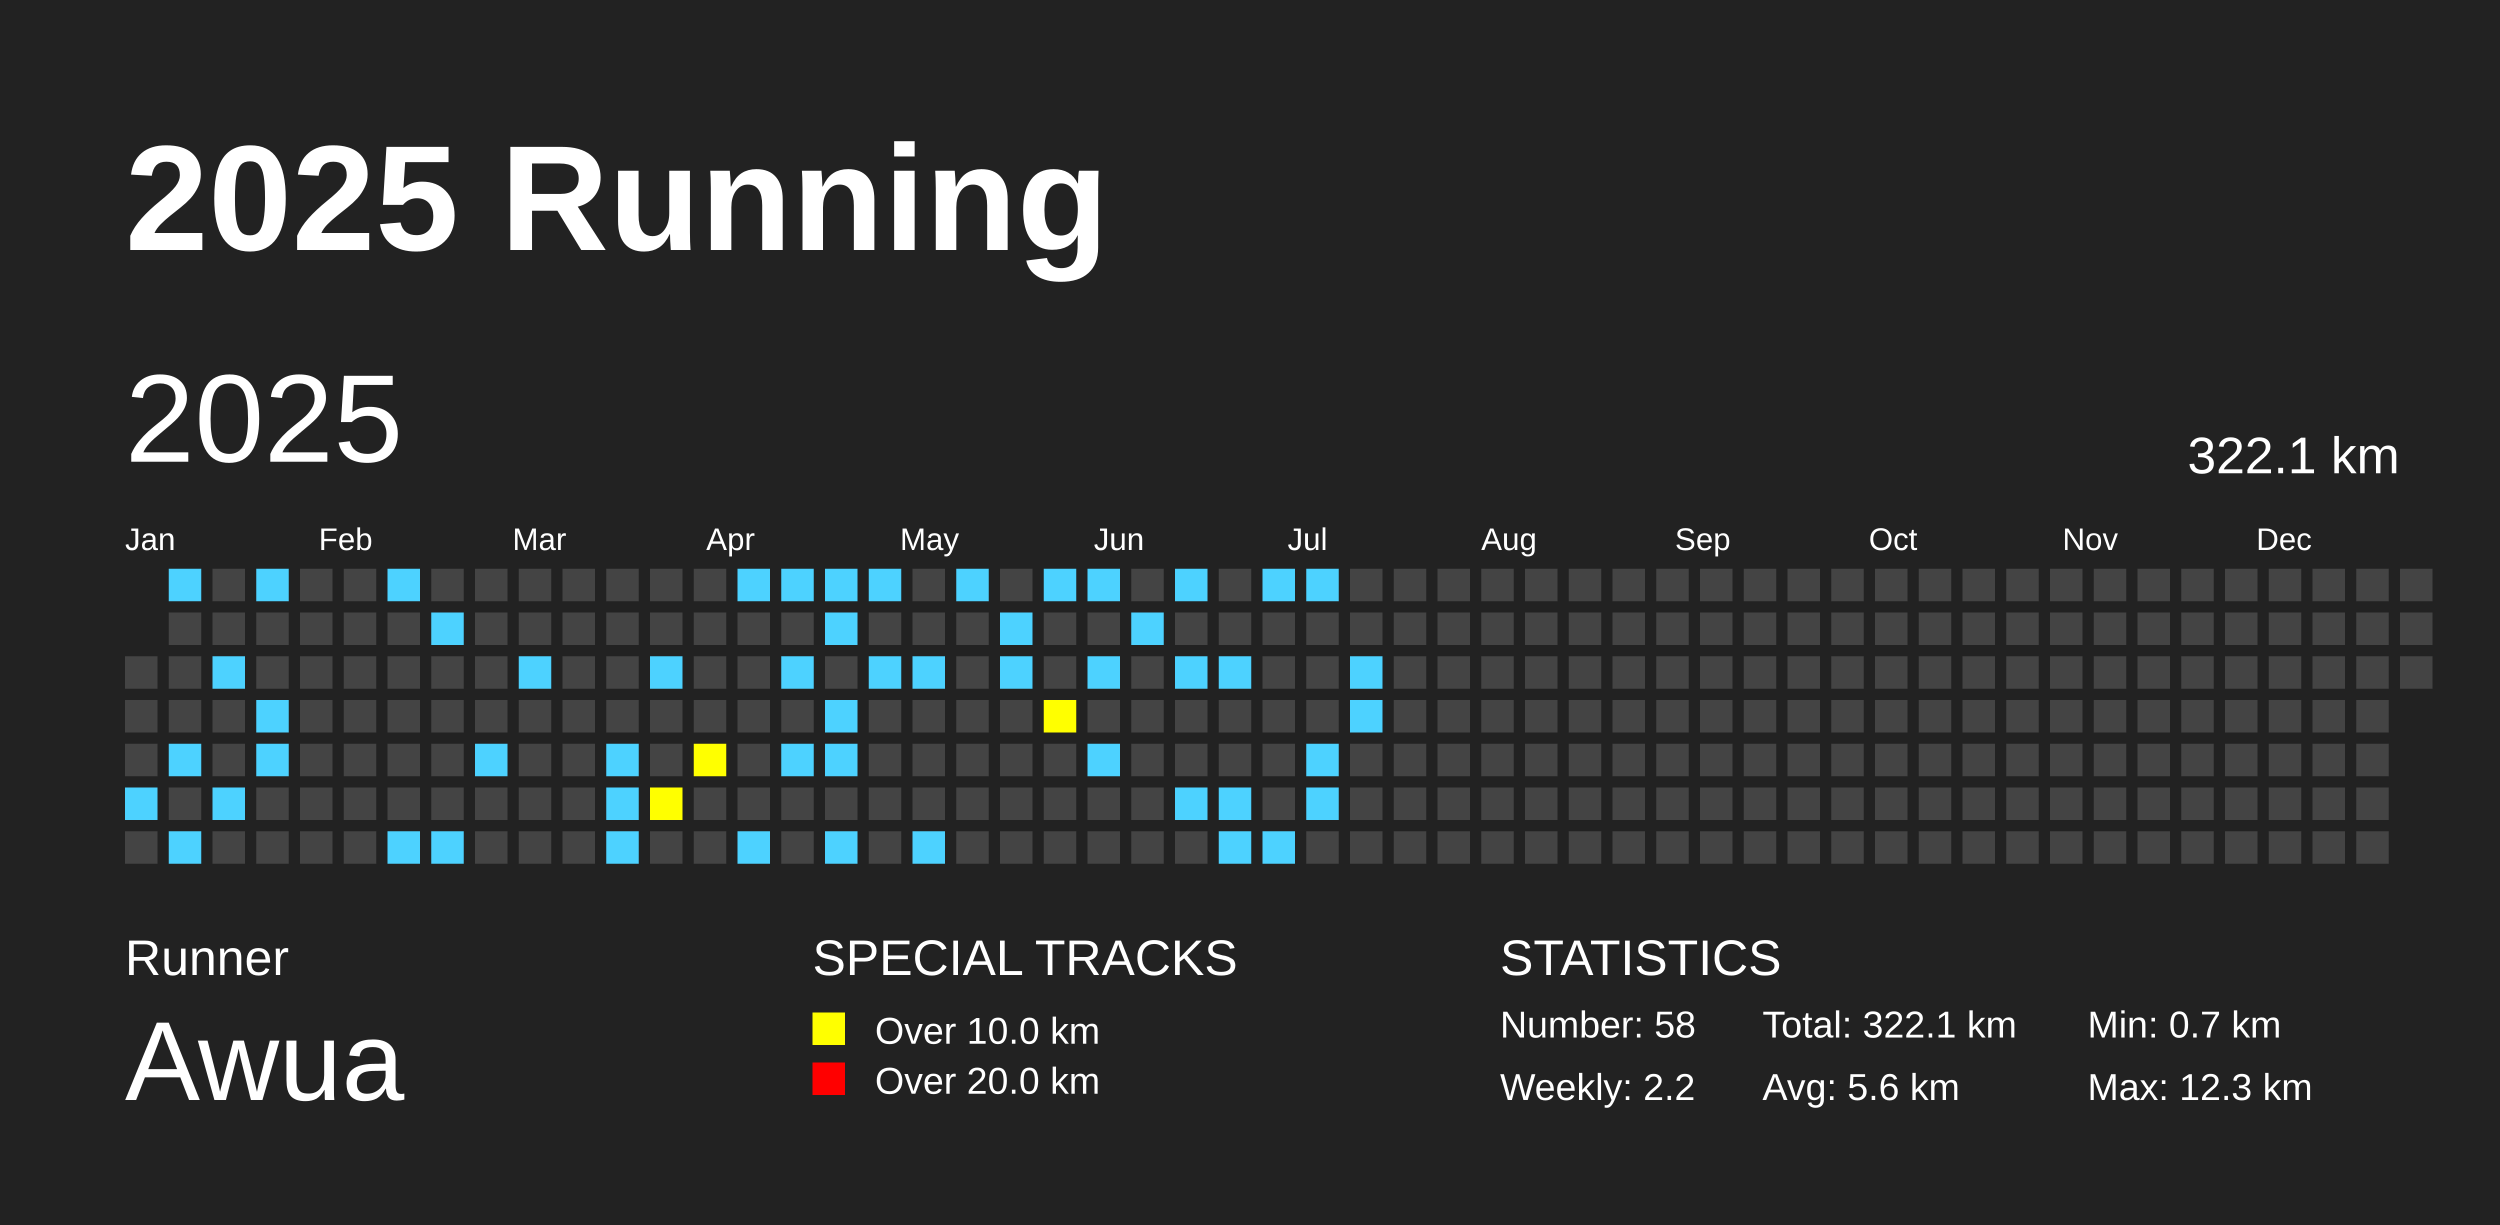
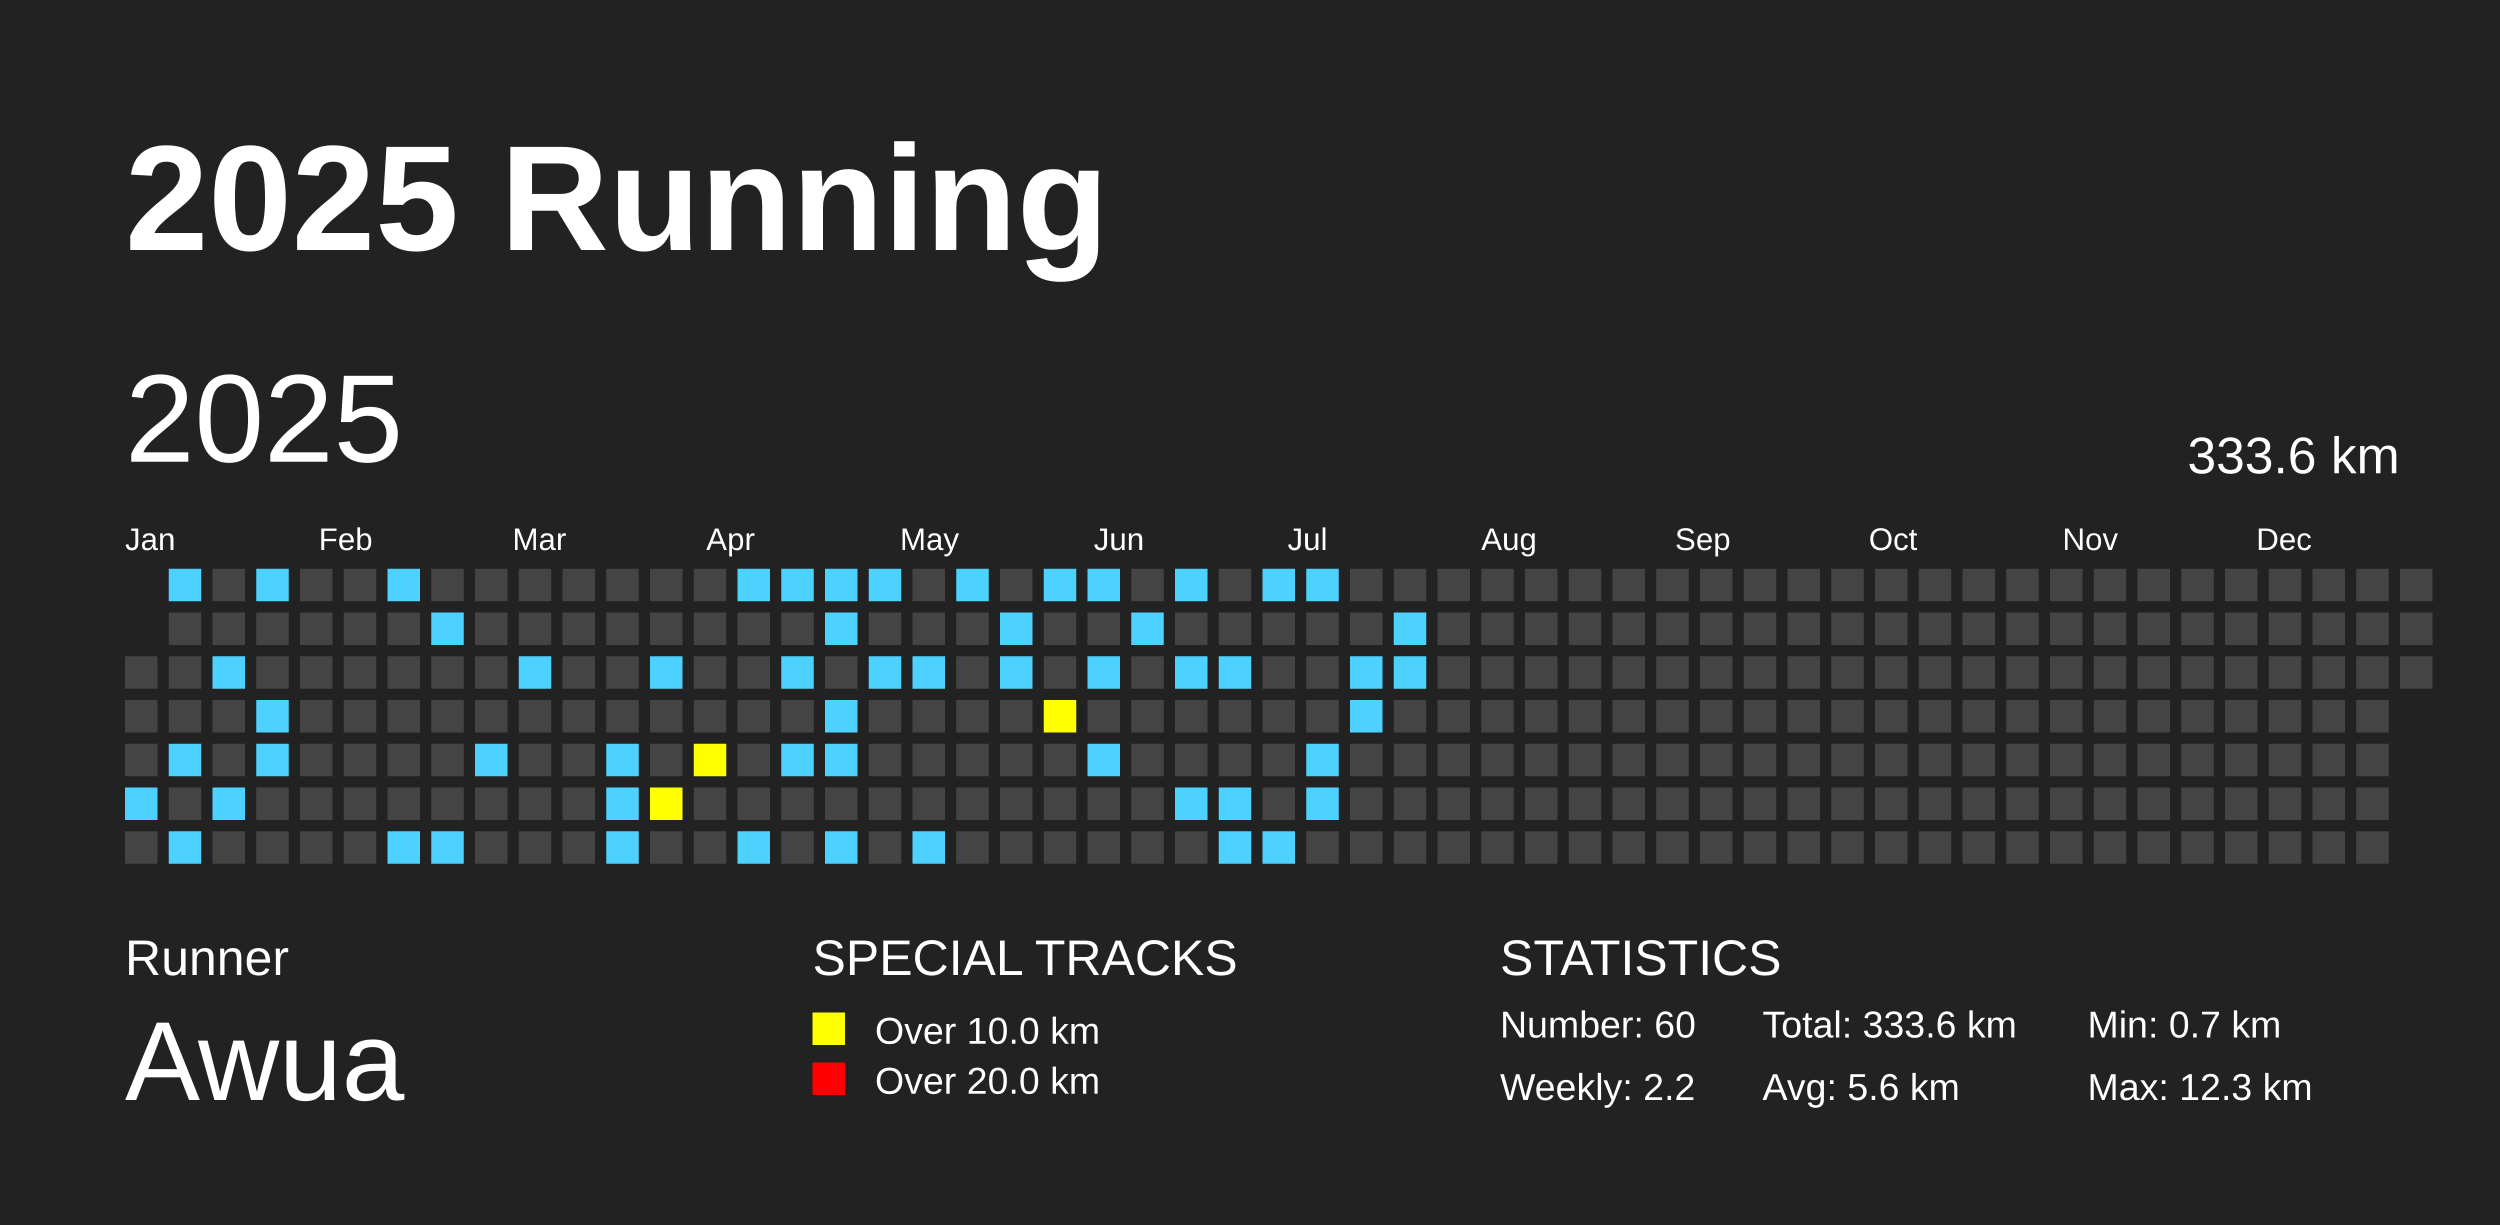
<svg xmlns="http://www.w3.org/2000/svg" baseProfile="full" height="98mm" version="1.1" viewBox="0,0,200,98" width="200mm">
  <defs />
  <rect fill="#222222" height="98" width="200" x="0" y="0" />
  <text fill="#FFFFFF" style="font-size:12px; font-family:Arial; font-weight:bold;" x="10" y="20">2025 Running</text>
  <text fill="#FFFFFF" style="font-size:4px; font-family:Arial" x="10" y="78">Runner</text>
  <text fill="#FFFFFF" style="font-size:9px; font-family:Arial" x="10" y="88">Awua</text>
  <text fill="#FFFFFF" style="font-size:4px; font-family:Arial" x="65" y="78">SPECIAL TRACKS</text>
  <rect fill="yellow" height="2.6" width="2.6" x="65" y="81" />
  <text fill="#FFFFFF" style="font-size:3px; font-family:Arial" x="70" y="83.5">Over 10.0 km</text>
  <rect fill="red" height="2.6" width="2.6" x="65" y="85" />
  <text fill="#FFFFFF" style="font-size:3px; font-family:Arial" x="70" y="87.5">Over 20.0 km</text>
  <text fill="#FFFFFF" style="font-size:4px; font-family:Arial" x="120" y="78">STATISTICS</text>
-   <text fill="#FFFFFF" style="font-size:3px; font-family:Arial" x="120" y="83">Number: 58</text>
+   <text fill="#FFFFFF" style="font-size:3px; font-family:Arial" x="120" y="83">Number: 60</text>
  <text fill="#FFFFFF" style="font-size:3px; font-family:Arial" x="120" y="88">Weekly: 2.2</text>
-   <text fill="#FFFFFF" style="font-size:3px; font-family:Arial" x="141" y="83">Total: 322.1 km</text>
+   <text fill="#FFFFFF" style="font-size:3px; font-family:Arial" x="141" y="83">Total: 333.6 km</text>
  <text fill="#FFFFFF" style="font-size:3px; font-family:Arial" x="141" y="88">Avg: 5.6 km</text>
  <text fill="#FFFFFF" style="font-size:3px; font-family:Arial" x="167" y="83">Min: 0.7 km</text>
  <text fill="#FFFFFF" style="font-size:3px; font-family:Arial" x="167" y="88">Max: 12.3 km</text>
  <text dominant-baseline="hanging" fill="#FFFFFF" style="font-size:10.0px; font-family:Arial;" x="10" y="30">2025</text>
-   <text dominant-baseline="hanging" fill="#FFFFFF" style="font-size:4.125px; font-family:Arial;" x="175" y="35">322.1 km</text>
+   <text dominant-baseline="hanging" fill="#FFFFFF" style="font-size:4.125px; font-family:Arial;" x="175" y="35">333.6 km</text>
  <text fill="#FFFFFF" style="font-size:2.5px; font-family:Arial" x="10.0" y="44">Jan</text>
  <text fill="#FFFFFF" style="font-size:2.5px; font-family:Arial" x="25.5" y="44">Feb</text>
  <text fill="#FFFFFF" style="font-size:2.5px; font-family:Arial" x="41.0" y="44">Mar</text>
  <text fill="#FFFFFF" style="font-size:2.5px; font-family:Arial" x="56.5" y="44">Apr</text>
  <text fill="#FFFFFF" style="font-size:2.5px; font-family:Arial" x="72.0" y="44">May</text>
  <text fill="#FFFFFF" style="font-size:2.5px; font-family:Arial" x="87.5" y="44">Jun</text>
  <text fill="#FFFFFF" style="font-size:2.5px; font-family:Arial" x="103.0" y="44">Jul</text>
  <text fill="#FFFFFF" style="font-size:2.5px; font-family:Arial" x="118.5" y="44">Aug</text>
  <text fill="#FFFFFF" style="font-size:2.5px; font-family:Arial" x="134.0" y="44">Sep</text>
  <text fill="#FFFFFF" style="font-size:2.5px; font-family:Arial" x="149.5" y="44">Oct</text>
  <text fill="#FFFFFF" style="font-size:2.5px; font-family:Arial" x="165.0" y="44">Nov</text>
  <text fill="#FFFFFF" style="font-size:2.5px; font-family:Arial" x="180.5" y="44">Dec</text>
  <rect fill="#444444" height="2.6" width="2.6" x="10.0" y="52.5" />
  <rect fill="#444444" height="2.6" width="2.6" x="10.0" y="56.0" />
  <rect fill="#444444" height="2.6" width="2.6" x="10.0" y="59.5" />
  <rect fill="#4DD2FF" height="2.6" width="2.6" x="10.0" y="63.0" />
  <rect fill="#444444" height="2.6" width="2.6" x="10.0" y="66.5" />
  <rect fill="#4DD2FF" height="2.6" width="2.6" x="13.5" y="45.5" />
  <rect fill="#444444" height="2.6" width="2.6" x="13.5" y="49.0" />
  <rect fill="#444444" height="2.6" width="2.6" x="13.5" y="52.5" />
  <rect fill="#444444" height="2.6" width="2.6" x="13.5" y="56.0" />
  <rect fill="#4DD2FF" height="2.6" width="2.6" x="13.5" y="59.5" />
  <rect fill="#444444" height="2.6" width="2.6" x="13.5" y="63.0" />
  <rect fill="#4DD2FF" height="2.6" width="2.6" x="13.5" y="66.5" />
  <rect fill="#444444" height="2.6" width="2.6" x="17.0" y="45.5" />
  <rect fill="#444444" height="2.6" width="2.6" x="17.0" y="49.0" />
  <rect fill="#4DD2FF" height="2.6" width="2.6" x="17.0" y="52.5" />
  <rect fill="#444444" height="2.6" width="2.6" x="17.0" y="56.0" />
  <rect fill="#444444" height="2.6" width="2.6" x="17.0" y="59.5" />
  <rect fill="#4DD2FF" height="2.6" width="2.6" x="17.0" y="63.0" />
  <rect fill="#444444" height="2.6" width="2.6" x="17.0" y="66.5" />
  <rect fill="#4DD2FF" height="2.6" width="2.6" x="20.5" y="45.5" />
  <rect fill="#444444" height="2.6" width="2.6" x="20.5" y="49.0" />
  <rect fill="#444444" height="2.6" width="2.6" x="20.5" y="52.5" />
  <rect fill="#4DD2FF" height="2.6" width="2.6" x="20.5" y="56.0" />
  <rect fill="#4DD2FF" height="2.6" width="2.6" x="20.5" y="59.5" />
  <rect fill="#444444" height="2.6" width="2.6" x="20.5" y="63.0" />
  <rect fill="#444444" height="2.6" width="2.6" x="20.5" y="66.5" />
  <rect fill="#444444" height="2.6" width="2.6" x="24.0" y="45.5" />
  <rect fill="#444444" height="2.6" width="2.6" x="24.0" y="49.0" />
  <rect fill="#444444" height="2.6" width="2.6" x="24.0" y="52.5" />
  <rect fill="#444444" height="2.6" width="2.6" x="24.0" y="56.0" />
  <rect fill="#444444" height="2.6" width="2.6" x="24.0" y="59.5" />
  <rect fill="#444444" height="2.6" width="2.6" x="24.0" y="63.0" />
  <rect fill="#444444" height="2.6" width="2.6" x="24.0" y="66.5" />
  <rect fill="#444444" height="2.6" width="2.6" x="27.5" y="45.5" />
  <rect fill="#444444" height="2.6" width="2.6" x="27.5" y="49.0" />
  <rect fill="#444444" height="2.6" width="2.6" x="27.5" y="52.5" />
  <rect fill="#444444" height="2.6" width="2.6" x="27.5" y="56.0" />
  <rect fill="#444444" height="2.6" width="2.6" x="27.5" y="59.5" />
  <rect fill="#444444" height="2.6" width="2.6" x="27.5" y="63.0" />
  <rect fill="#444444" height="2.6" width="2.6" x="27.5" y="66.5" />
  <rect fill="#4DD2FF" height="2.6" width="2.6" x="31.0" y="45.5" />
  <rect fill="#444444" height="2.6" width="2.6" x="31.0" y="49.0" />
  <rect fill="#444444" height="2.6" width="2.6" x="31.0" y="52.5" />
  <rect fill="#444444" height="2.6" width="2.6" x="31.0" y="56.0" />
  <rect fill="#444444" height="2.6" width="2.6" x="31.0" y="59.5" />
  <rect fill="#444444" height="2.6" width="2.6" x="31.0" y="63.0" />
  <rect fill="#4DD2FF" height="2.6" width="2.6" x="31.0" y="66.5" />
  <rect fill="#444444" height="2.6" width="2.6" x="34.5" y="45.5" />
  <rect fill="#4DD2FF" height="2.6" width="2.6" x="34.5" y="49.0" />
  <rect fill="#444444" height="2.6" width="2.6" x="34.5" y="52.5" />
  <rect fill="#444444" height="2.6" width="2.6" x="34.5" y="56.0" />
  <rect fill="#444444" height="2.6" width="2.6" x="34.5" y="59.5" />
  <rect fill="#444444" height="2.6" width="2.6" x="34.5" y="63.0" />
  <rect fill="#4DD2FF" height="2.6" width="2.6" x="34.5" y="66.5" />
  <rect fill="#444444" height="2.6" width="2.6" x="38.0" y="45.5" />
  <rect fill="#444444" height="2.6" width="2.6" x="38.0" y="49.0" />
  <rect fill="#444444" height="2.6" width="2.6" x="38.0" y="52.5" />
  <rect fill="#444444" height="2.6" width="2.6" x="38.0" y="56.0" />
  <rect fill="#4DD2FF" height="2.6" width="2.6" x="38.0" y="59.5" />
  <rect fill="#444444" height="2.6" width="2.6" x="38.0" y="63.0" />
  <rect fill="#444444" height="2.6" width="2.6" x="38.0" y="66.5" />
  <rect fill="#444444" height="2.6" width="2.6" x="41.5" y="45.5" />
  <rect fill="#444444" height="2.6" width="2.6" x="41.5" y="49.0" />
  <rect fill="#4DD2FF" height="2.6" width="2.6" x="41.5" y="52.5" />
  <rect fill="#444444" height="2.6" width="2.6" x="41.5" y="56.0" />
  <rect fill="#444444" height="2.6" width="2.6" x="41.5" y="59.5" />
  <rect fill="#444444" height="2.6" width="2.6" x="41.5" y="63.0" />
  <rect fill="#444444" height="2.6" width="2.6" x="41.5" y="66.5" />
  <rect fill="#444444" height="2.6" width="2.6" x="45.0" y="45.5" />
  <rect fill="#444444" height="2.6" width="2.6" x="45.0" y="49.0" />
  <rect fill="#444444" height="2.6" width="2.6" x="45.0" y="52.5" />
  <rect fill="#444444" height="2.6" width="2.6" x="45.0" y="56.0" />
  <rect fill="#444444" height="2.6" width="2.6" x="45.0" y="59.5" />
  <rect fill="#444444" height="2.6" width="2.6" x="45.0" y="63.0" />
  <rect fill="#444444" height="2.6" width="2.6" x="45.0" y="66.5" />
  <rect fill="#444444" height="2.6" width="2.6" x="48.5" y="45.5" />
  <rect fill="#444444" height="2.6" width="2.6" x="48.5" y="49.0" />
  <rect fill="#444444" height="2.6" width="2.6" x="48.5" y="52.5" />
  <rect fill="#444444" height="2.6" width="2.6" x="48.5" y="56.0" />
  <rect fill="#4DD2FF" height="2.6" width="2.6" x="48.5" y="59.5" />
  <rect fill="#4DD2FF" height="2.6" width="2.6" x="48.5" y="63.0" />
  <rect fill="#4DD2FF" height="2.6" width="2.6" x="48.5" y="66.5" />
  <rect fill="#444444" height="2.6" width="2.6" x="52.0" y="45.5" />
  <rect fill="#444444" height="2.6" width="2.6" x="52.0" y="49.0" />
  <rect fill="#4DD2FF" height="2.6" width="2.6" x="52.0" y="52.5" />
  <rect fill="#444444" height="2.6" width="2.6" x="52.0" y="56.0" />
  <rect fill="#444444" height="2.6" width="2.6" x="52.0" y="59.5" />
  <rect fill="yellow" height="2.6" width="2.6" x="52.0" y="63.0" />
  <rect fill="#444444" height="2.6" width="2.6" x="52.0" y="66.5" />
  <rect fill="#444444" height="2.6" width="2.6" x="55.5" y="45.5" />
  <rect fill="#444444" height="2.6" width="2.6" x="55.5" y="49.0" />
  <rect fill="#444444" height="2.6" width="2.6" x="55.5" y="52.5" />
  <rect fill="#444444" height="2.6" width="2.6" x="55.5" y="56.0" />
  <rect fill="yellow" height="2.6" width="2.6" x="55.5" y="59.5" />
  <rect fill="#444444" height="2.6" width="2.6" x="55.5" y="63.0" />
  <rect fill="#444444" height="2.6" width="2.6" x="55.5" y="66.5" />
  <rect fill="#4DD2FF" height="2.6" width="2.6" x="59.0" y="45.5" />
  <rect fill="#444444" height="2.6" width="2.6" x="59.0" y="49.0" />
  <rect fill="#444444" height="2.6" width="2.6" x="59.0" y="52.5" />
  <rect fill="#444444" height="2.6" width="2.6" x="59.0" y="56.0" />
  <rect fill="#444444" height="2.6" width="2.6" x="59.0" y="59.5" />
  <rect fill="#444444" height="2.6" width="2.6" x="59.0" y="63.0" />
  <rect fill="#4DD2FF" height="2.6" width="2.6" x="59.0" y="66.5" />
  <rect fill="#4DD2FF" height="2.6" width="2.6" x="62.5" y="45.5" />
  <rect fill="#444444" height="2.6" width="2.6" x="62.5" y="49.0" />
  <rect fill="#4DD2FF" height="2.6" width="2.6" x="62.5" y="52.5" />
  <rect fill="#444444" height="2.6" width="2.6" x="62.5" y="56.0" />
  <rect fill="#4DD2FF" height="2.6" width="2.6" x="62.5" y="59.5" />
  <rect fill="#444444" height="2.6" width="2.6" x="62.5" y="63.0" />
  <rect fill="#444444" height="2.6" width="2.6" x="62.5" y="66.5" />
  <rect fill="#4DD2FF" height="2.6" width="2.6" x="66.0" y="45.5" />
  <rect fill="#4DD2FF" height="2.6" width="2.6" x="66.0" y="49.0" />
  <rect fill="#444444" height="2.6" width="2.6" x="66.0" y="52.5" />
  <rect fill="#4DD2FF" height="2.6" width="2.6" x="66.0" y="56.0" />
  <rect fill="#4DD2FF" height="2.6" width="2.6" x="66.0" y="59.5" />
  <rect fill="#444444" height="2.6" width="2.6" x="66.0" y="63.0" />
  <rect fill="#4DD2FF" height="2.6" width="2.6" x="66.0" y="66.5" />
  <rect fill="#4DD2FF" height="2.6" width="2.6" x="69.5" y="45.5" />
  <rect fill="#444444" height="2.6" width="2.6" x="69.5" y="49.0" />
  <rect fill="#4DD2FF" height="2.6" width="2.6" x="69.5" y="52.5" />
  <rect fill="#444444" height="2.6" width="2.6" x="69.5" y="56.0" />
  <rect fill="#444444" height="2.6" width="2.6" x="69.5" y="59.5" />
  <rect fill="#444444" height="2.6" width="2.6" x="69.5" y="63.0" />
  <rect fill="#444444" height="2.6" width="2.6" x="69.5" y="66.5" />
  <rect fill="#444444" height="2.6" width="2.6" x="73.0" y="45.5" />
  <rect fill="#444444" height="2.6" width="2.6" x="73.0" y="49.0" />
  <rect fill="#4DD2FF" height="2.6" width="2.6" x="73.0" y="52.5" />
  <rect fill="#444444" height="2.6" width="2.6" x="73.0" y="56.0" />
  <rect fill="#444444" height="2.6" width="2.6" x="73.0" y="59.5" />
  <rect fill="#444444" height="2.6" width="2.6" x="73.0" y="63.0" />
  <rect fill="#4DD2FF" height="2.6" width="2.6" x="73.0" y="66.5" />
  <rect fill="#4DD2FF" height="2.6" width="2.6" x="76.5" y="45.5" />
  <rect fill="#444444" height="2.6" width="2.6" x="76.5" y="49.0" />
  <rect fill="#444444" height="2.6" width="2.6" x="76.5" y="52.5" />
  <rect fill="#444444" height="2.6" width="2.6" x="76.5" y="56.0" />
  <rect fill="#444444" height="2.6" width="2.6" x="76.5" y="59.5" />
  <rect fill="#444444" height="2.6" width="2.6" x="76.5" y="63.0" />
  <rect fill="#444444" height="2.6" width="2.6" x="76.5" y="66.5" />
  <rect fill="#444444" height="2.6" width="2.6" x="80.0" y="45.5" />
  <rect fill="#4DD2FF" height="2.6" width="2.6" x="80.0" y="49.0" />
  <rect fill="#4DD2FF" height="2.6" width="2.6" x="80.0" y="52.5" />
  <rect fill="#444444" height="2.6" width="2.6" x="80.0" y="56.0" />
  <rect fill="#444444" height="2.6" width="2.6" x="80.0" y="59.5" />
  <rect fill="#444444" height="2.6" width="2.6" x="80.0" y="63.0" />
  <rect fill="#444444" height="2.6" width="2.6" x="80.0" y="66.5" />
  <rect fill="#4DD2FF" height="2.6" width="2.6" x="83.5" y="45.5" />
  <rect fill="#444444" height="2.6" width="2.6" x="83.5" y="49.0" />
  <rect fill="#444444" height="2.6" width="2.6" x="83.5" y="52.5" />
  <rect fill="yellow" height="2.6" width="2.6" x="83.5" y="56.0" />
  <rect fill="#444444" height="2.6" width="2.6" x="83.5" y="59.5" />
  <rect fill="#444444" height="2.6" width="2.6" x="83.5" y="63.0" />
  <rect fill="#444444" height="2.6" width="2.6" x="83.5" y="66.5" />
  <rect fill="#4DD2FF" height="2.6" width="2.6" x="87.0" y="45.5" />
  <rect fill="#444444" height="2.6" width="2.6" x="87.0" y="49.0" />
  <rect fill="#4DD2FF" height="2.6" width="2.6" x="87.0" y="52.5" />
  <rect fill="#444444" height="2.6" width="2.6" x="87.0" y="56.0" />
  <rect fill="#4DD2FF" height="2.6" width="2.6" x="87.0" y="59.5" />
  <rect fill="#444444" height="2.6" width="2.6" x="87.0" y="63.0" />
  <rect fill="#444444" height="2.6" width="2.6" x="87.0" y="66.5" />
  <rect fill="#444444" height="2.6" width="2.6" x="90.5" y="45.5" />
  <rect fill="#4DD2FF" height="2.6" width="2.6" x="90.5" y="49.0" />
  <rect fill="#444444" height="2.6" width="2.6" x="90.5" y="52.5" />
  <rect fill="#444444" height="2.6" width="2.6" x="90.5" y="56.0" />
  <rect fill="#444444" height="2.6" width="2.6" x="90.5" y="59.5" />
  <rect fill="#444444" height="2.6" width="2.6" x="90.5" y="63.0" />
  <rect fill="#444444" height="2.6" width="2.6" x="90.5" y="66.5" />
  <rect fill="#4DD2FF" height="2.6" width="2.6" x="94.0" y="45.5" />
  <rect fill="#444444" height="2.6" width="2.6" x="94.0" y="49.0" />
  <rect fill="#4DD2FF" height="2.6" width="2.6" x="94.0" y="52.5" />
  <rect fill="#444444" height="2.6" width="2.6" x="94.0" y="56.0" />
  <rect fill="#444444" height="2.6" width="2.6" x="94.0" y="59.5" />
  <rect fill="#4DD2FF" height="2.6" width="2.6" x="94.0" y="63.0" />
  <rect fill="#444444" height="2.6" width="2.6" x="94.0" y="66.5" />
  <rect fill="#444444" height="2.6" width="2.6" x="97.5" y="45.5" />
  <rect fill="#444444" height="2.6" width="2.6" x="97.5" y="49.0" />
  <rect fill="#4DD2FF" height="2.6" width="2.6" x="97.5" y="52.5" />
  <rect fill="#444444" height="2.6" width="2.6" x="97.5" y="56.0" />
  <rect fill="#444444" height="2.6" width="2.6" x="97.5" y="59.5" />
  <rect fill="#4DD2FF" height="2.6" width="2.6" x="97.5" y="63.0" />
  <rect fill="#4DD2FF" height="2.6" width="2.6" x="97.5" y="66.5" />
  <rect fill="#4DD2FF" height="2.6" width="2.6" x="101.0" y="45.5" />
  <rect fill="#444444" height="2.6" width="2.6" x="101.0" y="49.0" />
  <rect fill="#444444" height="2.6" width="2.6" x="101.0" y="52.5" />
  <rect fill="#444444" height="2.6" width="2.6" x="101.0" y="56.0" />
  <rect fill="#444444" height="2.6" width="2.6" x="101.0" y="59.5" />
  <rect fill="#444444" height="2.6" width="2.6" x="101.0" y="63.0" />
  <rect fill="#4DD2FF" height="2.6" width="2.6" x="101.0" y="66.5" />
  <rect fill="#4DD2FF" height="2.6" width="2.6" x="104.5" y="45.5" />
  <rect fill="#444444" height="2.6" width="2.6" x="104.5" y="49.0" />
  <rect fill="#444444" height="2.6" width="2.6" x="104.5" y="52.5" />
  <rect fill="#444444" height="2.6" width="2.6" x="104.5" y="56.0" />
  <rect fill="#4DD2FF" height="2.6" width="2.6" x="104.5" y="59.5" />
  <rect fill="#4DD2FF" height="2.6" width="2.6" x="104.5" y="63.0" />
  <rect fill="#444444" height="2.6" width="2.6" x="104.5" y="66.5" />
  <rect fill="#444444" height="2.6" width="2.6" x="108.0" y="45.5" />
  <rect fill="#444444" height="2.6" width="2.6" x="108.0" y="49.0" />
  <rect fill="#4DD2FF" height="2.6" width="2.6" x="108.0" y="52.5" />
  <rect fill="#4DD2FF" height="2.6" width="2.6" x="108.0" y="56.0" />
  <rect fill="#444444" height="2.6" width="2.6" x="108.0" y="59.5" />
  <rect fill="#444444" height="2.6" width="2.6" x="108.0" y="63.0" />
  <rect fill="#444444" height="2.6" width="2.6" x="108.0" y="66.5" />
  <rect fill="#444444" height="2.6" width="2.6" x="111.5" y="45.5" />
-   <rect fill="#444444" height="2.6" width="2.6" x="111.5" y="49.0" />
-   <rect fill="#444444" height="2.6" width="2.6" x="111.5" y="52.5" />
+   <rect fill="#4DD2FF" height="2.6" width="2.6" x="111.5" y="49.0" />
+   <rect fill="#4DD2FF" height="2.6" width="2.6" x="111.5" y="52.5" />
  <rect fill="#444444" height="2.6" width="2.6" x="111.5" y="56.0" />
  <rect fill="#444444" height="2.6" width="2.6" x="111.5" y="59.5" />
  <rect fill="#444444" height="2.6" width="2.6" x="111.5" y="63.0" />
  <rect fill="#444444" height="2.6" width="2.6" x="111.5" y="66.5" />
  <rect fill="#444444" height="2.6" width="2.6" x="115.0" y="45.5" />
  <rect fill="#444444" height="2.6" width="2.6" x="115.0" y="49.0" />
  <rect fill="#444444" height="2.6" width="2.6" x="115.0" y="52.5" />
  <rect fill="#444444" height="2.6" width="2.6" x="115.0" y="56.0" />
  <rect fill="#444444" height="2.6" width="2.6" x="115.0" y="59.5" />
  <rect fill="#444444" height="2.6" width="2.6" x="115.0" y="63.0" />
  <rect fill="#444444" height="2.6" width="2.6" x="115.0" y="66.5" />
  <rect fill="#444444" height="2.6" width="2.6" x="118.5" y="45.5" />
  <rect fill="#444444" height="2.6" width="2.6" x="118.5" y="49.0" />
  <rect fill="#444444" height="2.6" width="2.6" x="118.5" y="52.5" />
  <rect fill="#444444" height="2.6" width="2.6" x="118.5" y="56.0" />
  <rect fill="#444444" height="2.6" width="2.6" x="118.5" y="59.5" />
  <rect fill="#444444" height="2.6" width="2.6" x="118.5" y="63.0" />
  <rect fill="#444444" height="2.6" width="2.6" x="118.5" y="66.5" />
  <rect fill="#444444" height="2.6" width="2.6" x="122.0" y="45.5" />
  <rect fill="#444444" height="2.6" width="2.6" x="122.0" y="49.0" />
  <rect fill="#444444" height="2.6" width="2.6" x="122.0" y="52.5" />
  <rect fill="#444444" height="2.6" width="2.6" x="122.0" y="56.0" />
  <rect fill="#444444" height="2.6" width="2.6" x="122.0" y="59.5" />
  <rect fill="#444444" height="2.6" width="2.6" x="122.0" y="63.0" />
  <rect fill="#444444" height="2.6" width="2.6" x="122.0" y="66.5" />
  <rect fill="#444444" height="2.6" width="2.6" x="125.5" y="45.5" />
  <rect fill="#444444" height="2.6" width="2.6" x="125.5" y="49.0" />
  <rect fill="#444444" height="2.6" width="2.6" x="125.5" y="52.5" />
  <rect fill="#444444" height="2.6" width="2.6" x="125.5" y="56.0" />
  <rect fill="#444444" height="2.6" width="2.6" x="125.5" y="59.5" />
  <rect fill="#444444" height="2.6" width="2.6" x="125.5" y="63.0" />
  <rect fill="#444444" height="2.6" width="2.6" x="125.5" y="66.5" />
  <rect fill="#444444" height="2.6" width="2.6" x="129.0" y="45.5" />
  <rect fill="#444444" height="2.6" width="2.6" x="129.0" y="49.0" />
  <rect fill="#444444" height="2.6" width="2.6" x="129.0" y="52.5" />
  <rect fill="#444444" height="2.6" width="2.6" x="129.0" y="56.0" />
  <rect fill="#444444" height="2.6" width="2.6" x="129.0" y="59.5" />
  <rect fill="#444444" height="2.6" width="2.6" x="129.0" y="63.0" />
  <rect fill="#444444" height="2.6" width="2.6" x="129.0" y="66.5" />
  <rect fill="#444444" height="2.6" width="2.6" x="132.5" y="45.5" />
  <rect fill="#444444" height="2.6" width="2.6" x="132.5" y="49.0" />
  <rect fill="#444444" height="2.6" width="2.6" x="132.5" y="52.5" />
  <rect fill="#444444" height="2.6" width="2.6" x="132.5" y="56.0" />
  <rect fill="#444444" height="2.6" width="2.6" x="132.5" y="59.5" />
  <rect fill="#444444" height="2.6" width="2.6" x="132.5" y="63.0" />
  <rect fill="#444444" height="2.6" width="2.6" x="132.5" y="66.5" />
  <rect fill="#444444" height="2.6" width="2.6" x="136.0" y="45.5" />
  <rect fill="#444444" height="2.6" width="2.6" x="136.0" y="49.0" />
  <rect fill="#444444" height="2.6" width="2.6" x="136.0" y="52.5" />
  <rect fill="#444444" height="2.6" width="2.6" x="136.0" y="56.0" />
  <rect fill="#444444" height="2.6" width="2.6" x="136.0" y="59.5" />
  <rect fill="#444444" height="2.6" width="2.6" x="136.0" y="63.0" />
  <rect fill="#444444" height="2.6" width="2.6" x="136.0" y="66.5" />
  <rect fill="#444444" height="2.6" width="2.6" x="139.5" y="45.5" />
  <rect fill="#444444" height="2.6" width="2.6" x="139.5" y="49.0" />
  <rect fill="#444444" height="2.6" width="2.6" x="139.5" y="52.5" />
  <rect fill="#444444" height="2.6" width="2.6" x="139.5" y="56.0" />
  <rect fill="#444444" height="2.6" width="2.6" x="139.5" y="59.5" />
  <rect fill="#444444" height="2.6" width="2.6" x="139.5" y="63.0" />
  <rect fill="#444444" height="2.6" width="2.6" x="139.5" y="66.5" />
  <rect fill="#444444" height="2.6" width="2.6" x="143.0" y="45.5" />
  <rect fill="#444444" height="2.6" width="2.6" x="143.0" y="49.0" />
  <rect fill="#444444" height="2.6" width="2.6" x="143.0" y="52.5" />
  <rect fill="#444444" height="2.6" width="2.6" x="143.0" y="56.0" />
  <rect fill="#444444" height="2.6" width="2.6" x="143.0" y="59.5" />
  <rect fill="#444444" height="2.6" width="2.6" x="143.0" y="63.0" />
  <rect fill="#444444" height="2.6" width="2.6" x="143.0" y="66.5" />
  <rect fill="#444444" height="2.6" width="2.6" x="146.5" y="45.5" />
  <rect fill="#444444" height="2.6" width="2.6" x="146.5" y="49.0" />
  <rect fill="#444444" height="2.6" width="2.6" x="146.5" y="52.5" />
  <rect fill="#444444" height="2.6" width="2.6" x="146.5" y="56.0" />
  <rect fill="#444444" height="2.6" width="2.6" x="146.5" y="59.5" />
  <rect fill="#444444" height="2.6" width="2.6" x="146.5" y="63.0" />
  <rect fill="#444444" height="2.6" width="2.6" x="146.5" y="66.5" />
  <rect fill="#444444" height="2.6" width="2.6" x="150.0" y="45.5" />
  <rect fill="#444444" height="2.6" width="2.6" x="150.0" y="49.0" />
  <rect fill="#444444" height="2.6" width="2.6" x="150.0" y="52.5" />
  <rect fill="#444444" height="2.6" width="2.6" x="150.0" y="56.0" />
  <rect fill="#444444" height="2.6" width="2.6" x="150.0" y="59.5" />
  <rect fill="#444444" height="2.6" width="2.6" x="150.0" y="63.0" />
  <rect fill="#444444" height="2.6" width="2.6" x="150.0" y="66.5" />
  <rect fill="#444444" height="2.6" width="2.6" x="153.5" y="45.5" />
  <rect fill="#444444" height="2.6" width="2.6" x="153.5" y="49.0" />
  <rect fill="#444444" height="2.6" width="2.6" x="153.5" y="52.5" />
  <rect fill="#444444" height="2.6" width="2.6" x="153.5" y="56.0" />
  <rect fill="#444444" height="2.6" width="2.6" x="153.5" y="59.5" />
  <rect fill="#444444" height="2.6" width="2.6" x="153.5" y="63.0" />
  <rect fill="#444444" height="2.6" width="2.6" x="153.5" y="66.5" />
  <rect fill="#444444" height="2.6" width="2.6" x="157.0" y="45.5" />
  <rect fill="#444444" height="2.6" width="2.6" x="157.0" y="49.0" />
  <rect fill="#444444" height="2.6" width="2.6" x="157.0" y="52.5" />
  <rect fill="#444444" height="2.6" width="2.6" x="157.0" y="56.0" />
  <rect fill="#444444" height="2.6" width="2.6" x="157.0" y="59.5" />
  <rect fill="#444444" height="2.6" width="2.6" x="157.0" y="63.0" />
  <rect fill="#444444" height="2.6" width="2.6" x="157.0" y="66.5" />
  <rect fill="#444444" height="2.6" width="2.6" x="160.5" y="45.5" />
  <rect fill="#444444" height="2.6" width="2.6" x="160.5" y="49.0" />
  <rect fill="#444444" height="2.6" width="2.6" x="160.5" y="52.5" />
  <rect fill="#444444" height="2.6" width="2.6" x="160.5" y="56.0" />
  <rect fill="#444444" height="2.6" width="2.6" x="160.5" y="59.5" />
  <rect fill="#444444" height="2.6" width="2.6" x="160.5" y="63.0" />
  <rect fill="#444444" height="2.6" width="2.6" x="160.5" y="66.5" />
  <rect fill="#444444" height="2.6" width="2.6" x="164.0" y="45.5" />
  <rect fill="#444444" height="2.6" width="2.6" x="164.0" y="49.0" />
  <rect fill="#444444" height="2.6" width="2.6" x="164.0" y="52.5" />
  <rect fill="#444444" height="2.6" width="2.6" x="164.0" y="56.0" />
  <rect fill="#444444" height="2.6" width="2.6" x="164.0" y="59.5" />
  <rect fill="#444444" height="2.6" width="2.6" x="164.0" y="63.0" />
  <rect fill="#444444" height="2.6" width="2.6" x="164.0" y="66.5" />
  <rect fill="#444444" height="2.6" width="2.6" x="167.5" y="45.5" />
  <rect fill="#444444" height="2.6" width="2.6" x="167.5" y="49.0" />
  <rect fill="#444444" height="2.6" width="2.6" x="167.5" y="52.5" />
  <rect fill="#444444" height="2.6" width="2.6" x="167.5" y="56.0" />
  <rect fill="#444444" height="2.6" width="2.6" x="167.5" y="59.5" />
  <rect fill="#444444" height="2.6" width="2.6" x="167.5" y="63.0" />
  <rect fill="#444444" height="2.6" width="2.6" x="167.5" y="66.5" />
  <rect fill="#444444" height="2.6" width="2.6" x="171.0" y="45.5" />
  <rect fill="#444444" height="2.6" width="2.6" x="171.0" y="49.0" />
  <rect fill="#444444" height="2.6" width="2.6" x="171.0" y="52.5" />
  <rect fill="#444444" height="2.6" width="2.6" x="171.0" y="56.0" />
  <rect fill="#444444" height="2.6" width="2.6" x="171.0" y="59.5" />
  <rect fill="#444444" height="2.6" width="2.6" x="171.0" y="63.0" />
  <rect fill="#444444" height="2.6" width="2.6" x="171.0" y="66.5" />
  <rect fill="#444444" height="2.6" width="2.6" x="174.5" y="45.5" />
  <rect fill="#444444" height="2.6" width="2.6" x="174.5" y="49.0" />
  <rect fill="#444444" height="2.6" width="2.6" x="174.5" y="52.5" />
  <rect fill="#444444" height="2.6" width="2.6" x="174.5" y="56.0" />
  <rect fill="#444444" height="2.6" width="2.6" x="174.5" y="59.5" />
  <rect fill="#444444" height="2.6" width="2.6" x="174.5" y="63.0" />
  <rect fill="#444444" height="2.6" width="2.6" x="174.5" y="66.5" />
  <rect fill="#444444" height="2.6" width="2.6" x="178.0" y="45.5" />
  <rect fill="#444444" height="2.6" width="2.6" x="178.0" y="49.0" />
  <rect fill="#444444" height="2.6" width="2.6" x="178.0" y="52.5" />
  <rect fill="#444444" height="2.6" width="2.6" x="178.0" y="56.0" />
  <rect fill="#444444" height="2.6" width="2.6" x="178.0" y="59.5" />
  <rect fill="#444444" height="2.6" width="2.6" x="178.0" y="63.0" />
  <rect fill="#444444" height="2.6" width="2.6" x="178.0" y="66.5" />
  <rect fill="#444444" height="2.6" width="2.6" x="181.5" y="45.5" />
  <rect fill="#444444" height="2.6" width="2.6" x="181.5" y="49.0" />
  <rect fill="#444444" height="2.6" width="2.6" x="181.5" y="52.5" />
  <rect fill="#444444" height="2.6" width="2.6" x="181.5" y="56.0" />
  <rect fill="#444444" height="2.6" width="2.6" x="181.5" y="59.5" />
  <rect fill="#444444" height="2.6" width="2.6" x="181.5" y="63.0" />
  <rect fill="#444444" height="2.6" width="2.6" x="181.5" y="66.5" />
  <rect fill="#444444" height="2.6" width="2.6" x="185.0" y="45.5" />
  <rect fill="#444444" height="2.6" width="2.6" x="185.0" y="49.0" />
  <rect fill="#444444" height="2.6" width="2.6" x="185.0" y="52.5" />
  <rect fill="#444444" height="2.6" width="2.6" x="185.0" y="56.0" />
  <rect fill="#444444" height="2.6" width="2.6" x="185.0" y="59.5" />
  <rect fill="#444444" height="2.6" width="2.6" x="185.0" y="63.0" />
  <rect fill="#444444" height="2.6" width="2.6" x="185.0" y="66.5" />
  <rect fill="#444444" height="2.6" width="2.6" x="188.5" y="45.5" />
  <rect fill="#444444" height="2.6" width="2.6" x="188.5" y="49.0" />
  <rect fill="#444444" height="2.6" width="2.6" x="188.5" y="52.5" />
  <rect fill="#444444" height="2.6" width="2.6" x="188.5" y="56.0" />
  <rect fill="#444444" height="2.6" width="2.6" x="188.5" y="59.5" />
  <rect fill="#444444" height="2.6" width="2.6" x="188.5" y="63.0" />
  <rect fill="#444444" height="2.6" width="2.6" x="188.5" y="66.5" />
  <rect fill="#444444" height="2.6" width="2.6" x="192.0" y="45.5" />
  <rect fill="#444444" height="2.6" width="2.6" x="192.0" y="49.0" />
  <rect fill="#444444" height="2.6" width="2.6" x="192.0" y="52.5" />
</svg>
